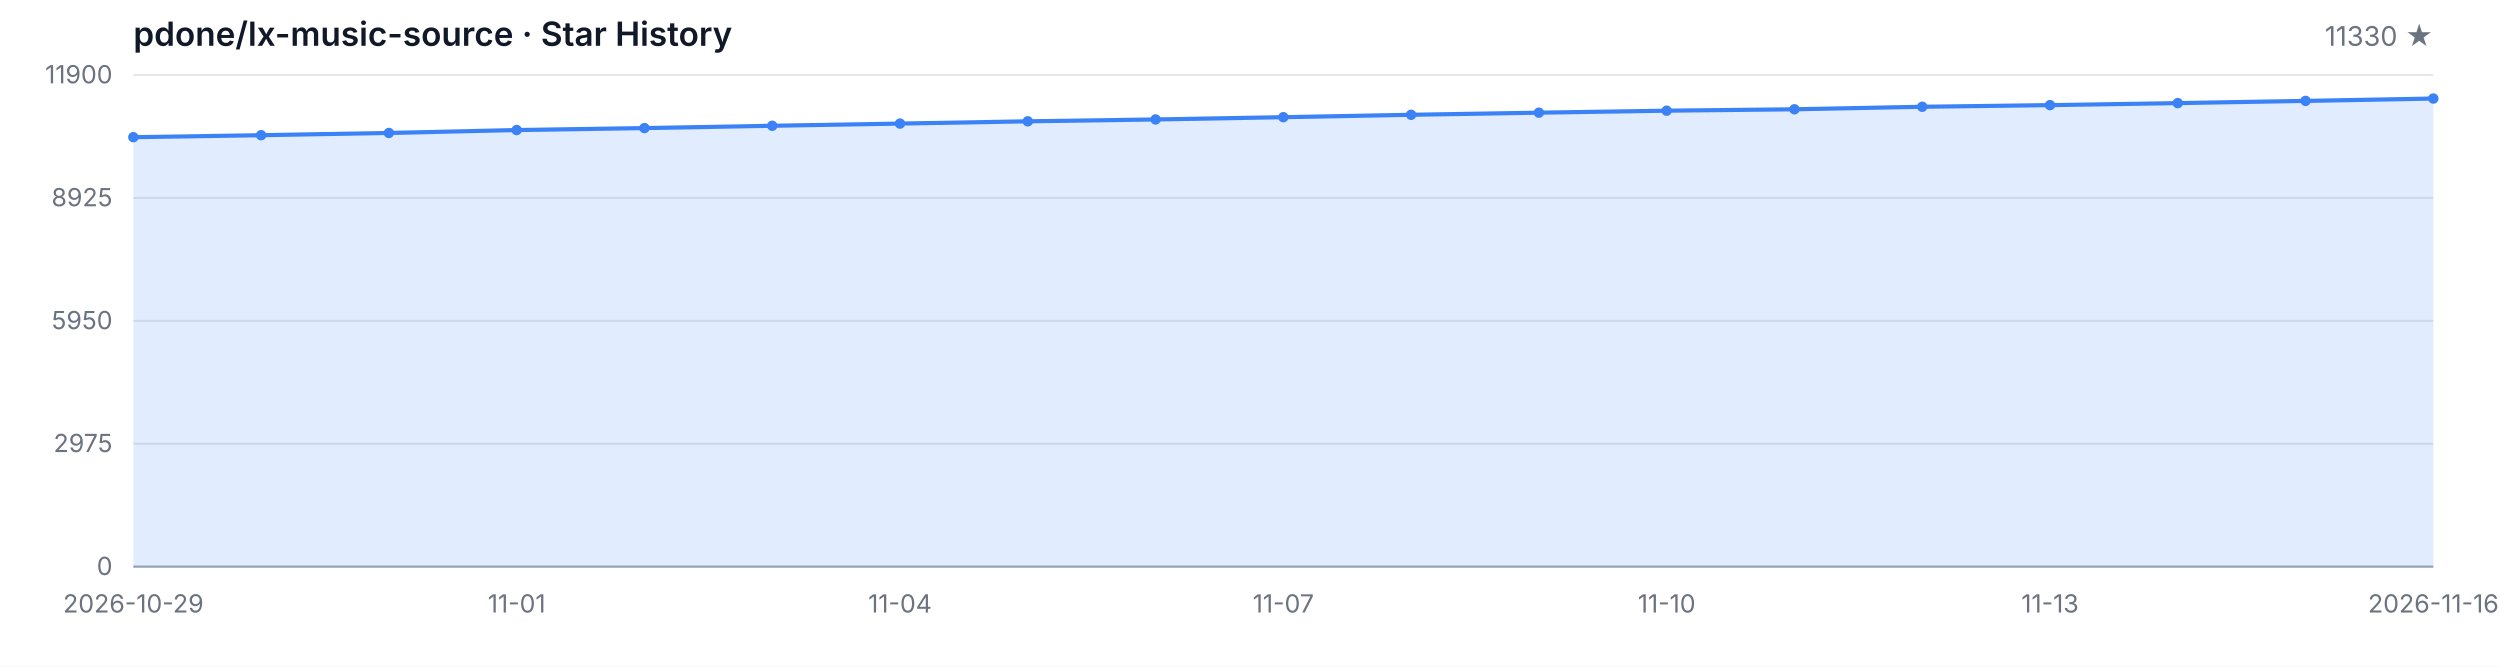
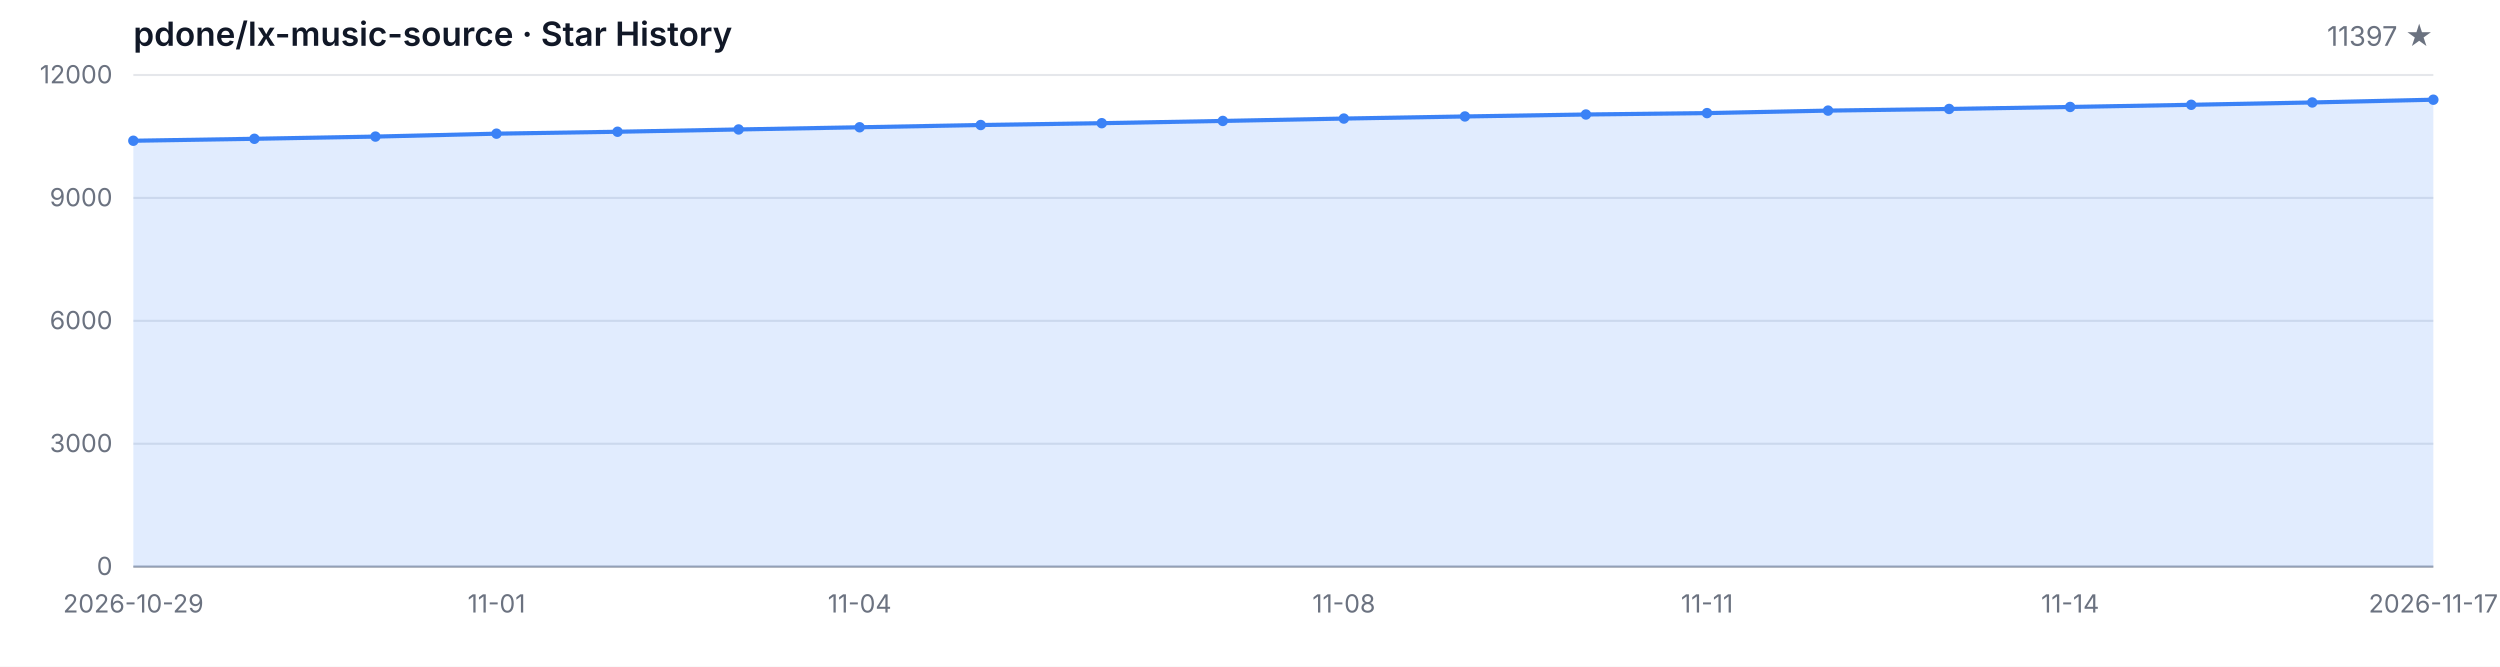
<svg xmlns="http://www.w3.org/2000/svg" width="1200" height="320" viewBox="0 0 1200 320" role="img" aria-label="Star History">
  <style>
  .bg { fill: #ffffff; }
  .grid { stroke: #e5e7eb; stroke-width: 1; }
  .axis { stroke: #9ca3af; stroke-width: 1; }
  .area { fill: rgba(59, 130, 246, 0.15); }
  .line { fill: none; stroke: #3b82f6; stroke-width: 2; stroke-linejoin: round; stroke-linecap: round; }
  .dot { fill: #3b82f6; }
  .tlabel { fill: #6b7280; font-family: -apple-system, BlinkMacSystemFont, 'Segoe UI', sans-serif; font-size: 12px; }
  .title { fill: #111827; font-family: -apple-system, BlinkMacSystemFont, 'Segoe UI', sans-serif; font-size: 16px; font-weight: 600; }
  .subtitle { fill: #6b7280; font-family: -apple-system, BlinkMacSystemFont, 'Segoe UI', sans-serif; font-size: 13px; }
  @media (prefers-color-scheme: dark) {
    .bg { fill: #0d1117; }
    .grid { stroke: #21262d; }
    .axis { stroke: #484f58; }
    .area { fill: rgba(58, 132, 255, 0.18); }
    .line { stroke: #58a6ff; }
    .dot { fill: #58a6ff; }
    .tlabel { fill: #8b949e; }
    .title { fill: #c9d1d9; }
    .subtitle { fill: #8b949e; }
  }
</style>
  <rect class="bg" width="1200" height="320" />
  <text class="title" x="64" y="22">pdone/lx-music-source · Star History</text>
-   <text class="subtitle" x="1168" y="22" text-anchor="end">11330 ★</text>
+   <text class="subtitle" x="1168" y="22" text-anchor="end">11397 ★</text>
  <line class="grid" x1="64" y1="272.00" x2="1168" y2="272.00" />
  <line class="grid" x1="64" y1="213.00" x2="1168" y2="213.00" />
  <line class="grid" x1="64" y1="154.00" x2="1168" y2="154.00" />
  <line class="grid" x1="64" y1="95.00" x2="1168" y2="95.00" />
  <line class="grid" x1="64" y1="36.00" x2="1168" y2="36.00" />
  <text class="tlabel" x="54" y="276.00" text-anchor="end">0</text>
-   <text class="tlabel" x="54" y="217.00" text-anchor="end">2975</text>
-   <text class="tlabel" x="54" y="158.00" text-anchor="end">5950</text>
-   <text class="tlabel" x="54" y="99.00" text-anchor="end">8925</text>
-   <text class="tlabel" x="54" y="40.00" text-anchor="end">11900</text>
+   <text class="tlabel" x="54" y="217.00" text-anchor="end">3000</text>
+   <text class="tlabel" x="54" y="158.00" text-anchor="end">6000</text>
+   <text class="tlabel" x="54" y="99.00" text-anchor="end">9000</text>
+   <text class="tlabel" x="54" y="40.00" text-anchor="end">12000</text>
  <line class="axis" x1="64" y1="272" x2="1168" y2="272" />
-   <path class="area" d="M 64.00 272.00 L 64.00 65.85 L 125.33 64.90 L 186.67 63.82 L 248.00 62.42 L 309.33 61.48 L 370.67 60.37 L 432.00 59.32 L 493.33 58.23 L 554.67 57.34 L 616.00 56.25 L 677.33 55.10 L 738.67 54.09 L 800.00 53.13 L 861.33 52.46 L 922.67 51.25 L 984.00 50.46 L 1045.33 49.49 L 1106.67 48.43 L 1168.00 47.30 L 1168.00 272.00 Z" />
-   <path class="line" d="M 64.00 65.85 L 125.33 64.90 L 186.67 63.82 L 248.00 62.42 L 309.33 61.48 L 370.67 60.37 L 432.00 59.32 L 493.33 58.23 L 554.67 57.34 L 616.00 56.25 L 677.33 55.10 L 738.67 54.09 L 800.00 53.13 L 861.33 52.46 L 922.67 51.25 L 984.00 50.46 L 1045.33 49.49 L 1106.67 48.43 L 1168.00 47.30" />
-   <circle class="dot" cx="64.00" cy="65.85" r="2.5" />
-   <circle class="dot" cx="125.33" cy="64.90" r="2.5" />
-   <circle class="dot" cx="186.67" cy="63.82" r="2.5" />
-   <circle class="dot" cx="248.00" cy="62.42" r="2.5" />
-   <circle class="dot" cx="309.33" cy="61.48" r="2.5" />
-   <circle class="dot" cx="370.67" cy="60.37" r="2.5" />
-   <circle class="dot" cx="432.00" cy="59.32" r="2.5" />
-   <circle class="dot" cx="493.33" cy="58.23" r="2.5" />
-   <circle class="dot" cx="554.67" cy="57.34" r="2.5" />
-   <circle class="dot" cx="616.00" cy="56.25" r="2.5" />
-   <circle class="dot" cx="677.33" cy="55.10" r="2.5" />
-   <circle class="dot" cx="738.67" cy="54.09" r="2.5" />
-   <circle class="dot" cx="800.00" cy="53.13" r="2.5" />
-   <circle class="dot" cx="861.33" cy="52.46" r="2.5" />
-   <circle class="dot" cx="922.67" cy="51.25" r="2.5" />
-   <circle class="dot" cx="984.00" cy="50.46" r="2.5" />
-   <circle class="dot" cx="1045.33" cy="49.49" r="2.5" />
-   <circle class="dot" cx="1106.67" cy="48.43" r="2.5" />
-   <circle class="dot" cx="1168.00" cy="47.30" r="2.5" />
+   <path class="area" d="M 64.00 272.00 L 64.00 67.56 L 122.11 66.62 L 180.21 65.56 L 238.32 64.16 L 296.42 63.24 L 354.53 62.14 L 412.63 61.09 L 470.74 60.01 L 528.84 59.13 L 586.95 58.05 L 645.05 56.91 L 703.16 55.90 L 761.26 54.96 L 819.37 54.29 L 877.47 53.09 L 935.58 52.30 L 993.68 51.34 L 1051.79 50.30 L 1109.89 49.18 L 1168.00 47.86 L 1168.00 272.00 Z" />
+   <path class="line" d="M 64.00 67.56 L 122.11 66.62 L 180.21 65.56 L 238.32 64.16 L 296.42 63.24 L 354.53 62.14 L 412.63 61.09 L 470.74 60.01 L 528.84 59.13 L 586.95 58.05 L 645.05 56.91 L 703.16 55.90 L 761.26 54.96 L 819.37 54.29 L 877.47 53.09 L 935.58 52.30 L 993.68 51.34 L 1051.79 50.30 L 1109.89 49.18 L 1168.00 47.86" />
+   <circle class="dot" cx="64.00" cy="67.56" r="2.5" />
+   <circle class="dot" cx="122.11" cy="66.62" r="2.5" />
+   <circle class="dot" cx="180.21" cy="65.56" r="2.5" />
+   <circle class="dot" cx="238.32" cy="64.16" r="2.5" />
+   <circle class="dot" cx="296.42" cy="63.24" r="2.5" />
+   <circle class="dot" cx="354.53" cy="62.14" r="2.5" />
+   <circle class="dot" cx="412.63" cy="61.09" r="2.5" />
+   <circle class="dot" cx="470.74" cy="60.01" r="2.5" />
+   <circle class="dot" cx="528.84" cy="59.13" r="2.5" />
+   <circle class="dot" cx="586.95" cy="58.05" r="2.5" />
+   <circle class="dot" cx="645.05" cy="56.91" r="2.5" />
+   <circle class="dot" cx="703.16" cy="55.90" r="2.5" />
+   <circle class="dot" cx="761.26" cy="54.96" r="2.5" />
+   <circle class="dot" cx="819.37" cy="54.29" r="2.5" />
+   <circle class="dot" cx="877.47" cy="53.09" r="2.5" />
+   <circle class="dot" cx="935.58" cy="52.30" r="2.5" />
+   <circle class="dot" cx="993.68" cy="51.34" r="2.5" />
+   <circle class="dot" cx="1051.79" cy="50.30" r="2.5" />
+   <circle class="dot" cx="1109.89" cy="49.18" r="2.5" />
+   <circle class="dot" cx="1168.00" cy="47.86" r="2.5" />
  <text class="tlabel" x="64.00" y="294" text-anchor="middle">2026-10-29</text>
-   <text class="tlabel" x="248.00" y="294" text-anchor="middle">11-01</text>
-   <text class="tlabel" x="432.00" y="294" text-anchor="middle">11-04</text>
-   <text class="tlabel" x="616.00" y="294" text-anchor="middle">11-07</text>
-   <text class="tlabel" x="800.00" y="294" text-anchor="middle">11-10</text>
-   <text class="tlabel" x="984.00" y="294" text-anchor="middle">11-13</text>
-   <text class="tlabel" x="1168.00" y="294" text-anchor="middle">2026-11-16</text>
+   <text class="tlabel" x="238.32" y="294" text-anchor="middle">11-01</text>
+   <text class="tlabel" x="412.63" y="294" text-anchor="middle">11-04</text>
+   <text class="tlabel" x="645.05" y="294" text-anchor="middle">11-08</text>
+   <text class="tlabel" x="819.37" y="294" text-anchor="middle">11-11</text>
+   <text class="tlabel" x="993.68" y="294" text-anchor="middle">11-14</text>
+   <text class="tlabel" x="1168.00" y="294" text-anchor="middle">2026-11-17</text>
</svg>
